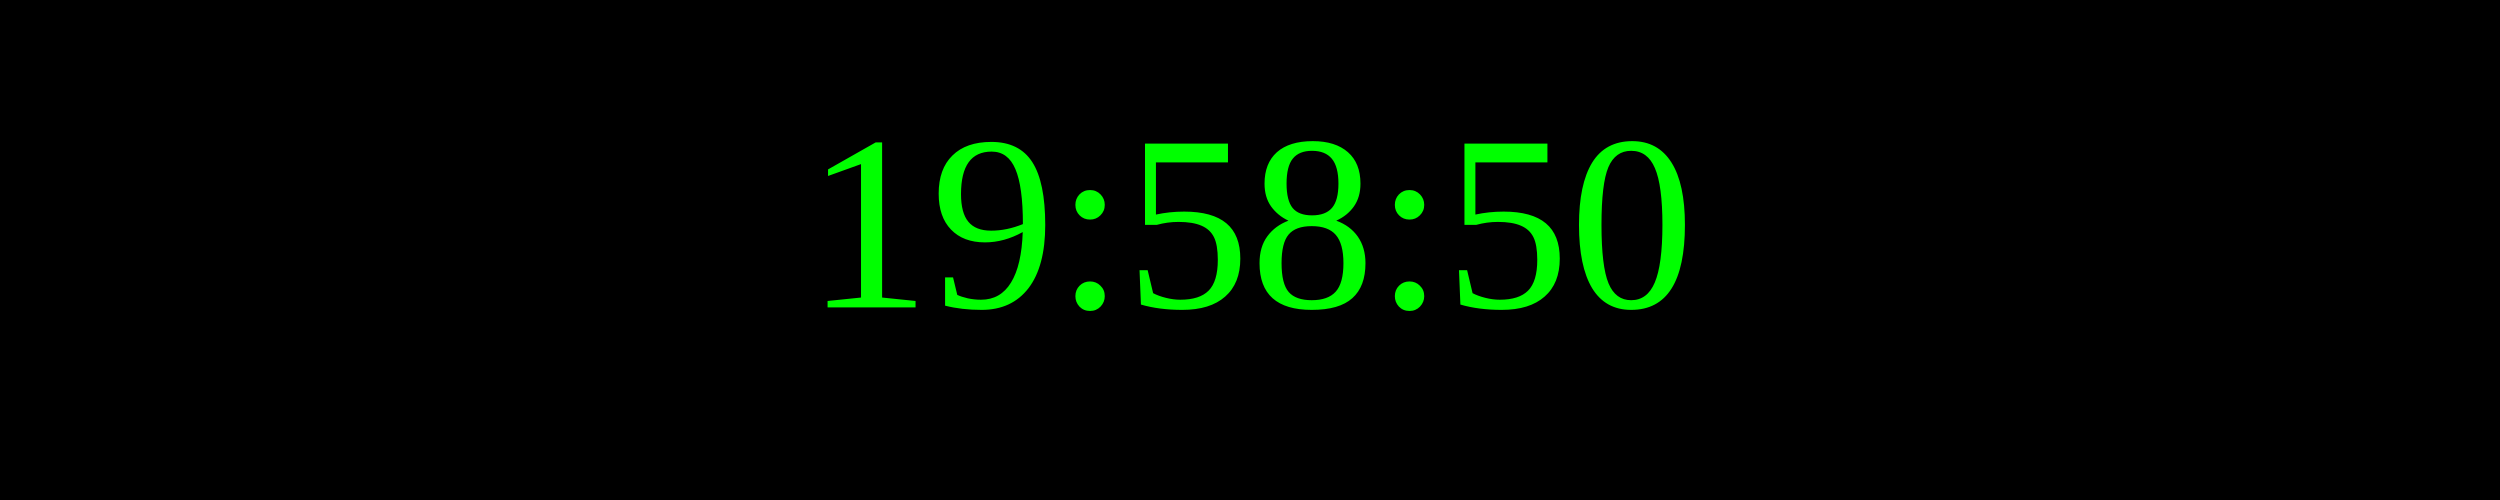
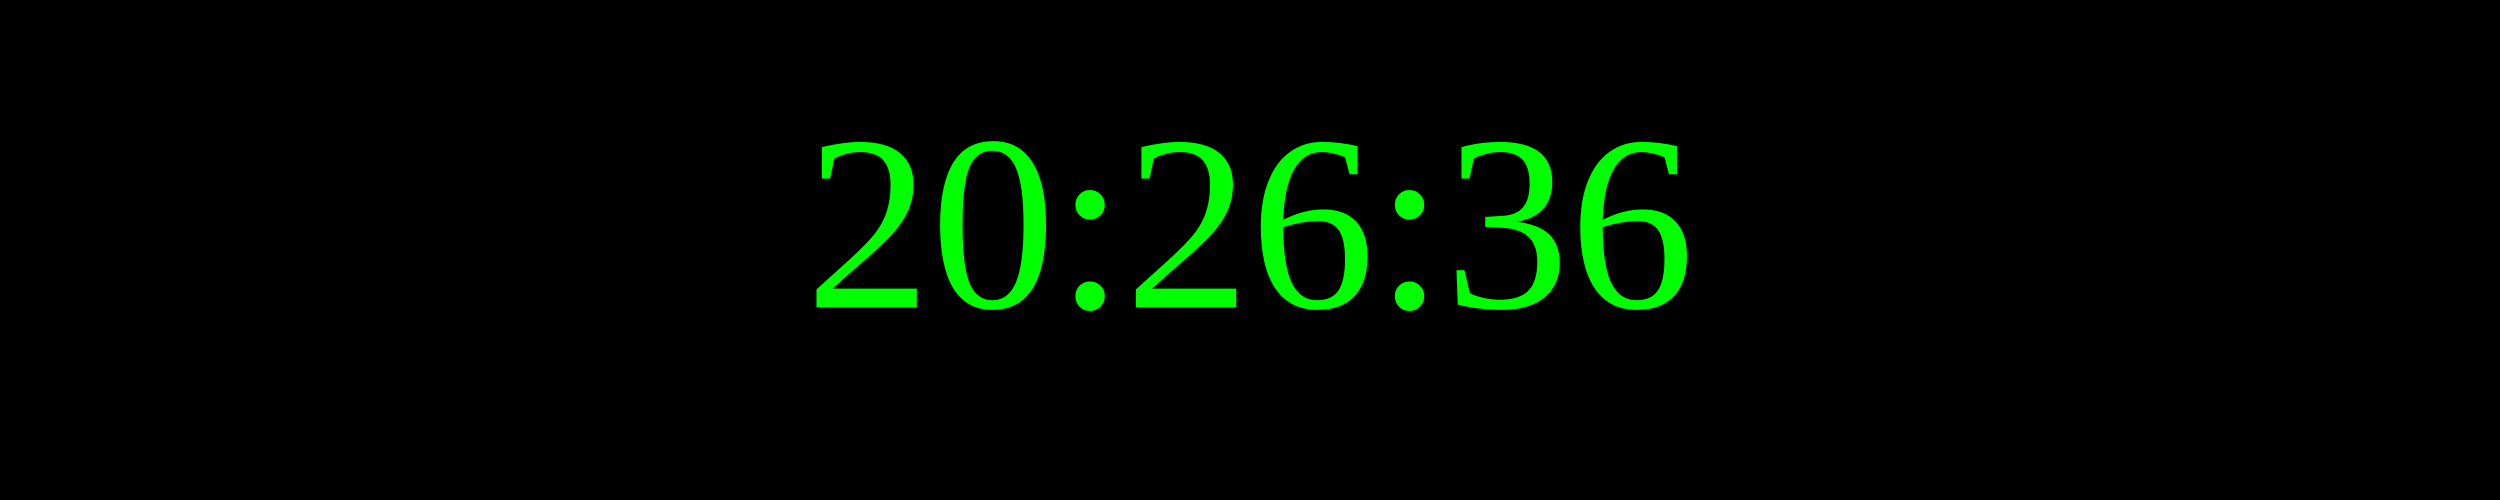
<svg xmlns="http://www.w3.org/2000/svg" width="250" height="50">
  <rect width="100%" height="100%" fill="black" />
  <text x="50%" y="50%" font-size="25" fill="lime" text-anchor="middle" dominant-baseline="middle">
- 19:58:50
+ 20:26:36
</text>
</svg>
